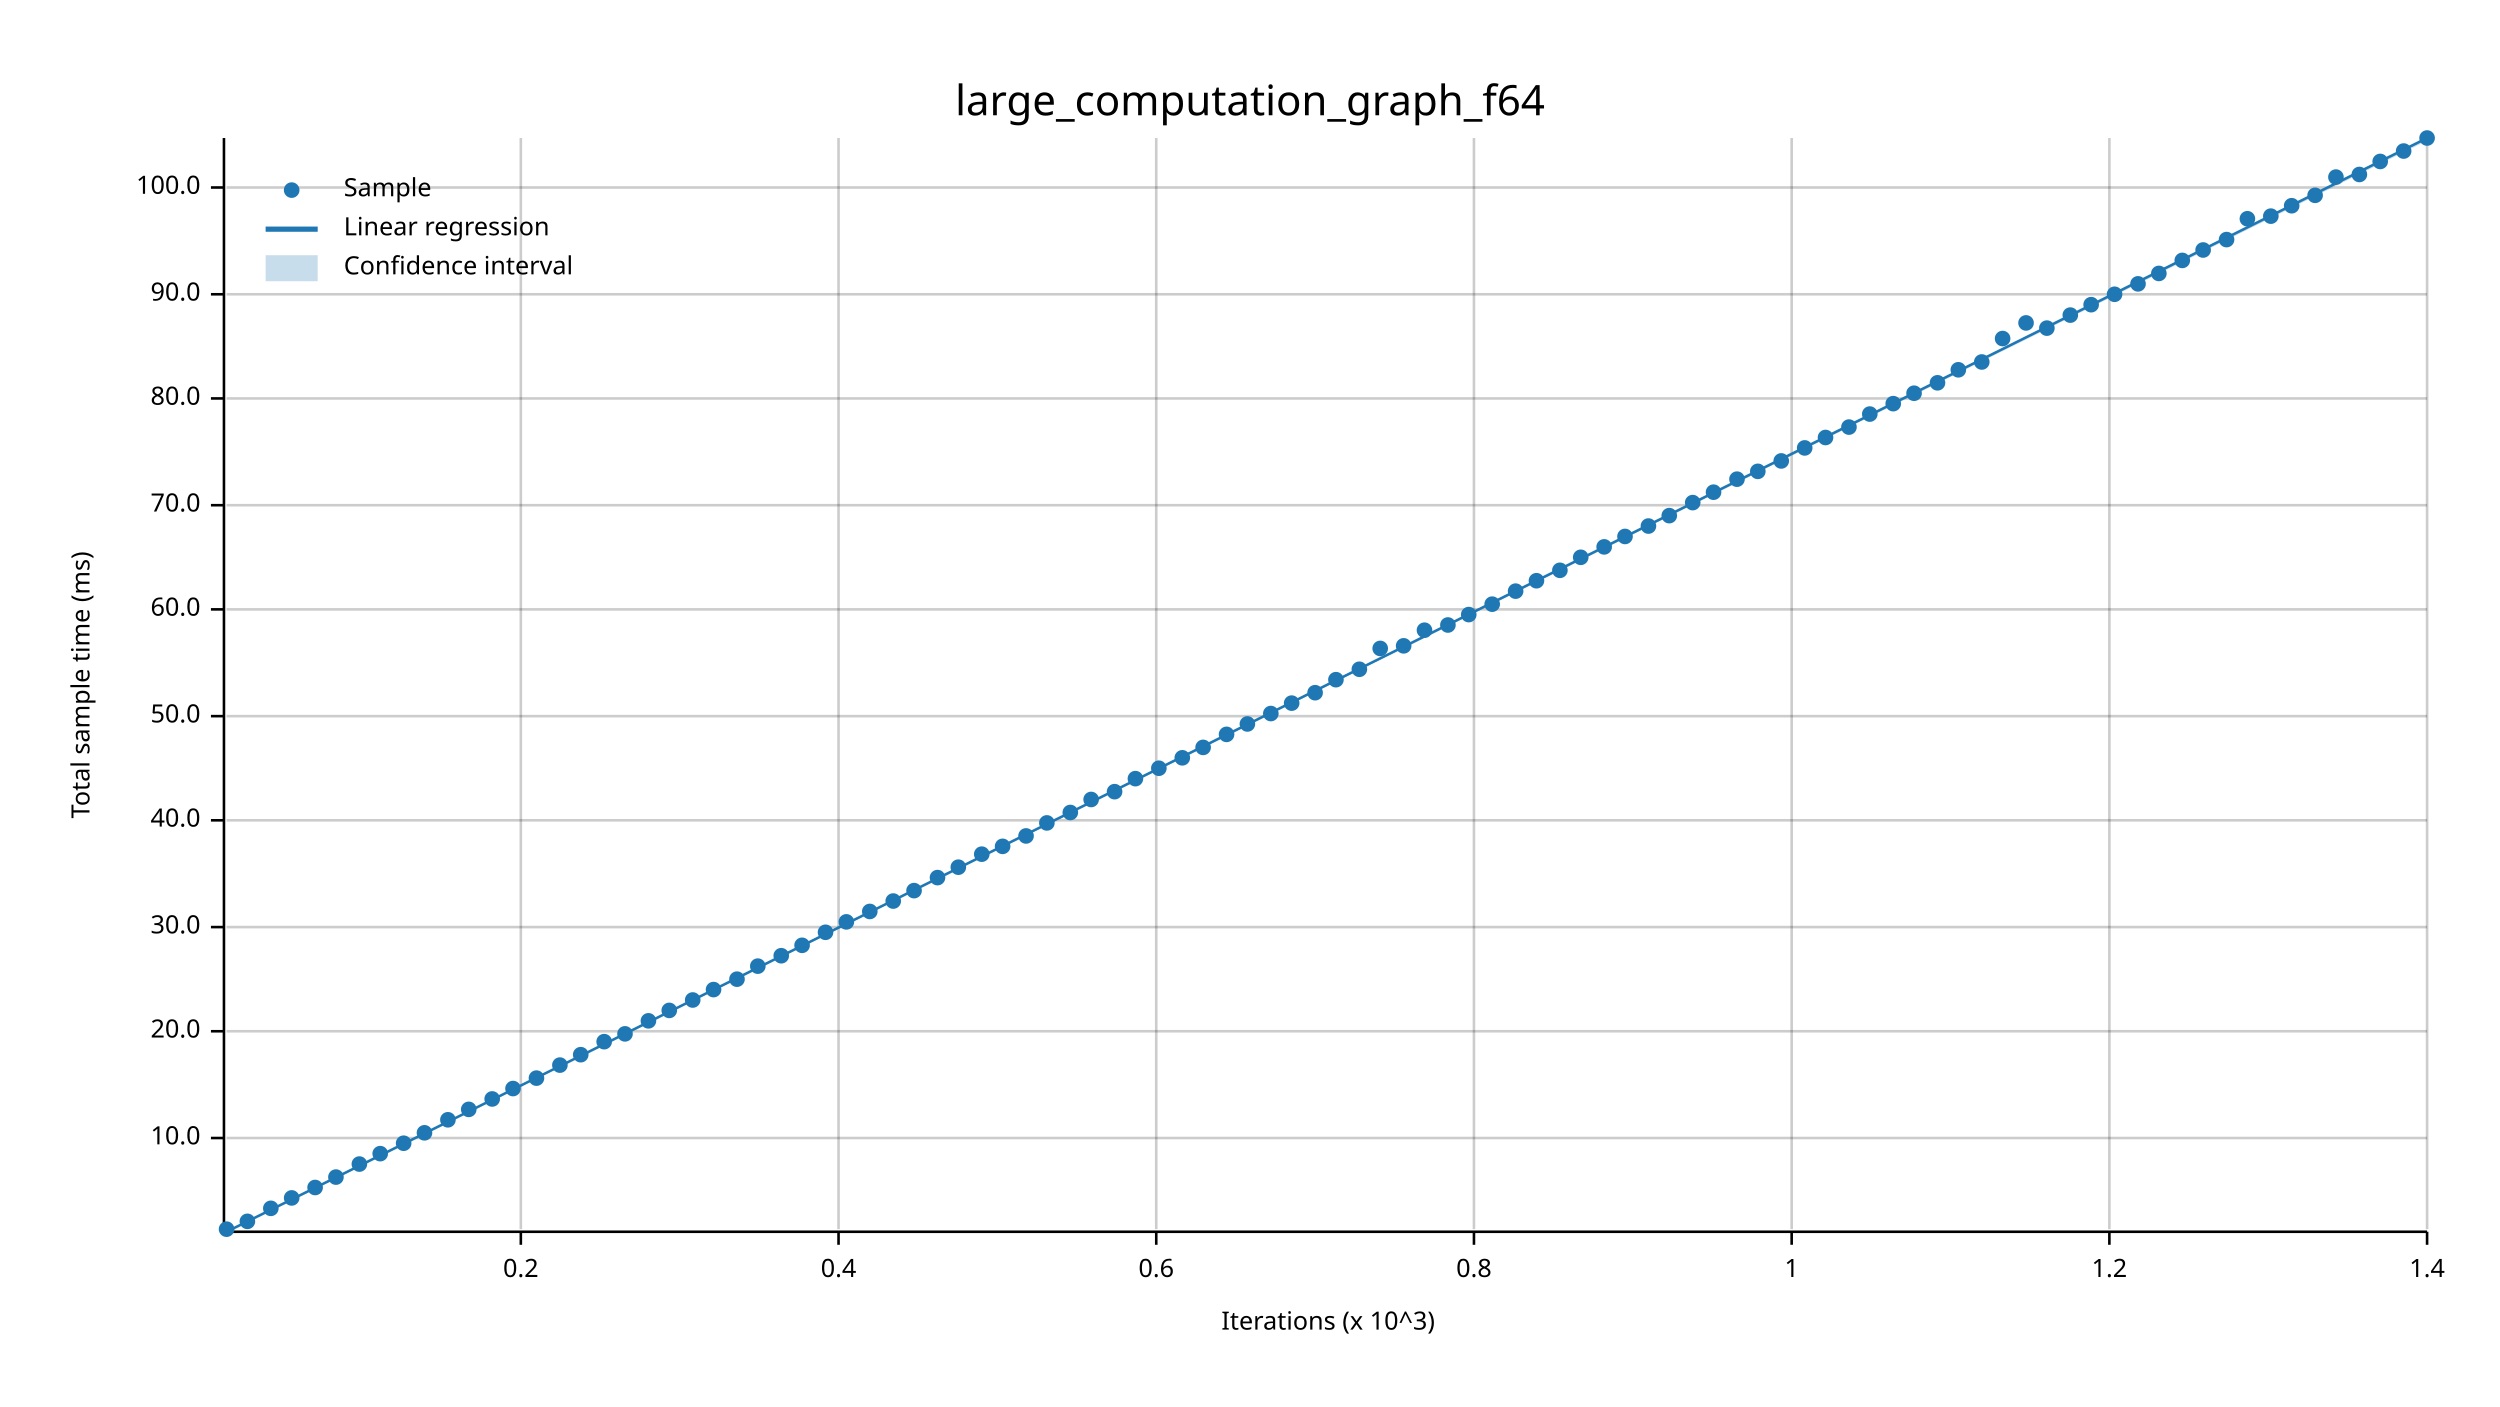
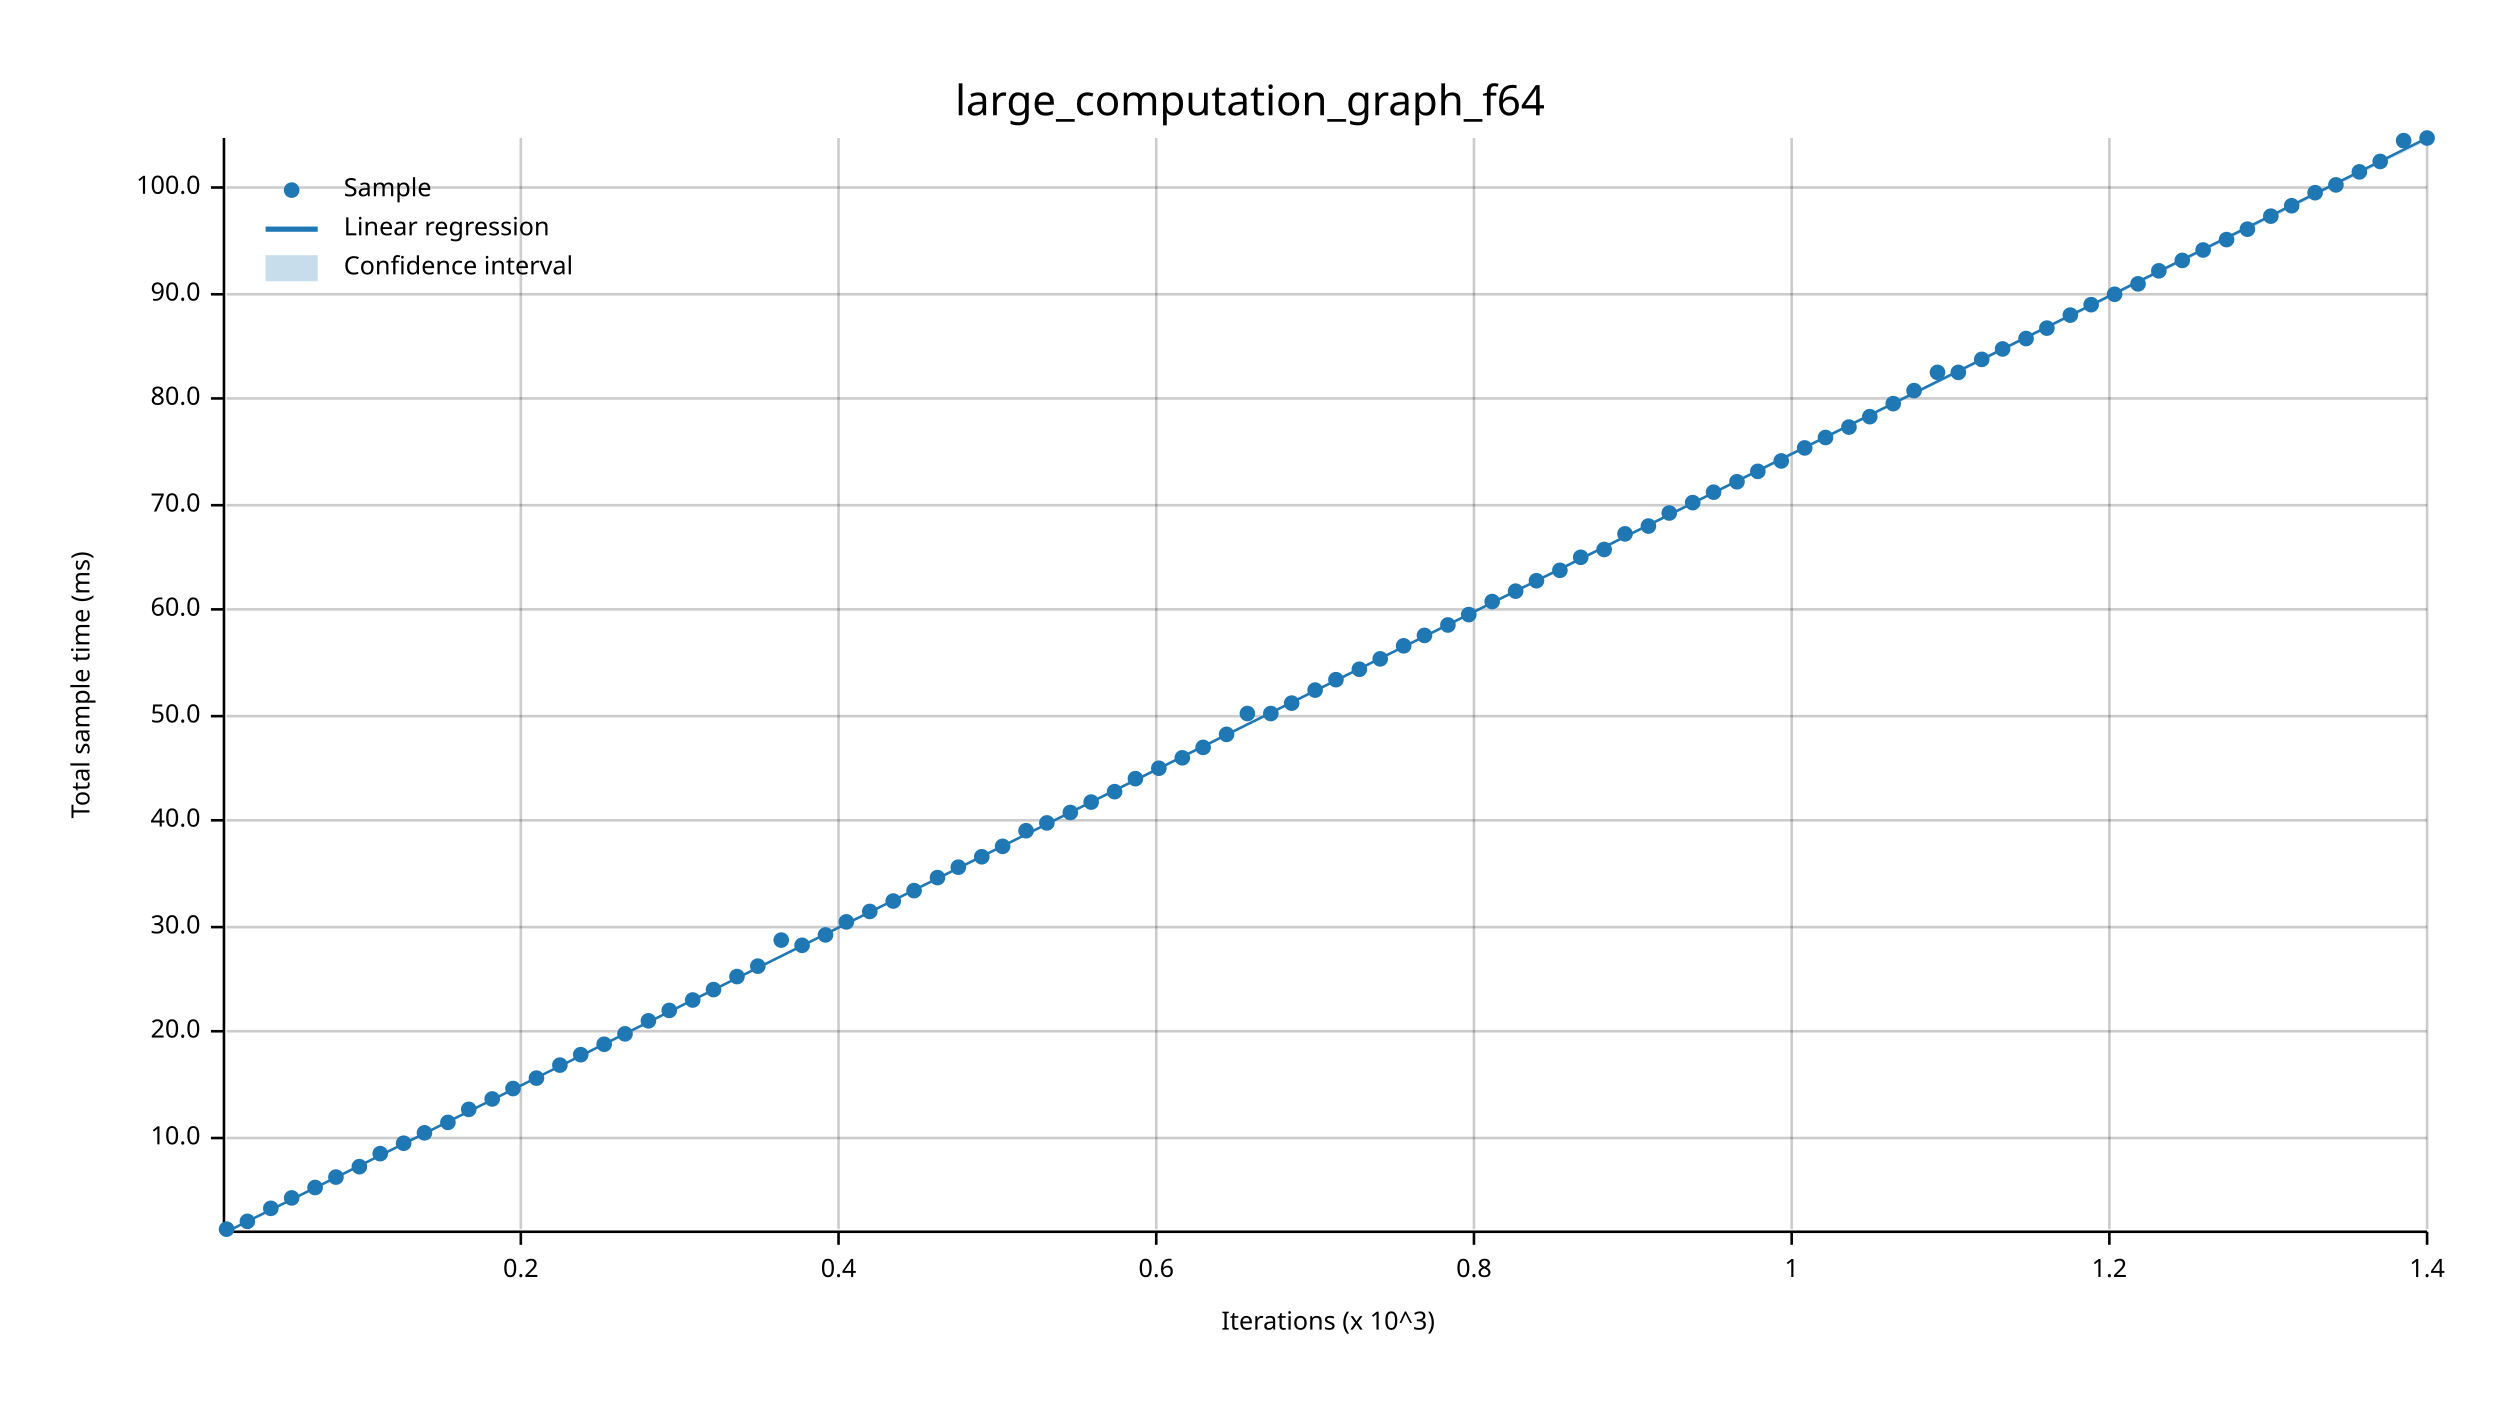
<svg xmlns="http://www.w3.org/2000/svg" width="960" height="540" viewBox="0 0 960 540">
  <text x="480" y="32" dy="0.76em" text-anchor="middle" font-family="sans-serif" font-size="16.129" opacity="1" fill="#000000">
large_computation_graph_f64
</text>
  <text x="27" y="263" dy="0.76em" text-anchor="middle" font-family="sans-serif" font-size="9.677" opacity="1" fill="#000000" transform="rotate(270, 27, 263)">
Total sample time (ms)
</text>
  <text x="510" y="513" dy="-0.5ex" text-anchor="middle" font-family="sans-serif" font-size="9.677" opacity="1" fill="#000000">
Iterations (x 10^3)
</text>
  <line opacity="0.2" stroke="#000000" stroke-width="1" x1="200" y1="472" x2="200" y2="53" />
  <line opacity="0.2" stroke="#000000" stroke-width="1" x1="322" y1="472" x2="322" y2="53" />
  <line opacity="0.2" stroke="#000000" stroke-width="1" x1="444" y1="472" x2="444" y2="53" />
  <line opacity="0.2" stroke="#000000" stroke-width="1" x1="566" y1="472" x2="566" y2="53" />
  <line opacity="0.2" stroke="#000000" stroke-width="1" x1="688" y1="472" x2="688" y2="53" />
  <line opacity="0.2" stroke="#000000" stroke-width="1" x1="810" y1="472" x2="810" y2="53" />
  <line opacity="0.2" stroke="#000000" stroke-width="1" x1="932" y1="472" x2="932" y2="53" />
  <line opacity="0.2" stroke="#000000" stroke-width="1" x1="87" y1="437" x2="932" y2="437" />
  <line opacity="0.2" stroke="#000000" stroke-width="1" x1="87" y1="396" x2="932" y2="396" />
  <line opacity="0.2" stroke="#000000" stroke-width="1" x1="87" y1="356" x2="932" y2="356" />
  <line opacity="0.2" stroke="#000000" stroke-width="1" x1="87" y1="315" x2="932" y2="315" />
  <line opacity="0.2" stroke="#000000" stroke-width="1" x1="87" y1="275" x2="932" y2="275" />
  <line opacity="0.2" stroke="#000000" stroke-width="1" x1="87" y1="234" x2="932" y2="234" />
  <line opacity="0.2" stroke="#000000" stroke-width="1" x1="87" y1="194" x2="932" y2="194" />
  <line opacity="0.2" stroke="#000000" stroke-width="1" x1="87" y1="153" x2="932" y2="153" />
  <line opacity="0.2" stroke="#000000" stroke-width="1" x1="87" y1="113" x2="932" y2="113" />
  <line opacity="0.2" stroke="#000000" stroke-width="1" x1="87" y1="72" x2="932" y2="72" />
  <polyline fill="none" opacity="1" stroke="#000000" stroke-width="1" points="86,53 86,472 " />
  <text x="77" y="437" dy="0.5ex" text-anchor="end" font-family="sans-serif" font-size="9.677" opacity="1" fill="#000000">
10.0
</text>
  <polyline fill="none" opacity="1" stroke="#000000" stroke-width="1" points="81,437 86,437 " />
  <text x="77" y="396" dy="0.5ex" text-anchor="end" font-family="sans-serif" font-size="9.677" opacity="1" fill="#000000">
20.0
</text>
  <polyline fill="none" opacity="1" stroke="#000000" stroke-width="1" points="81,396 86,396 " />
  <text x="77" y="356" dy="0.5ex" text-anchor="end" font-family="sans-serif" font-size="9.677" opacity="1" fill="#000000">
30.0
</text>
  <polyline fill="none" opacity="1" stroke="#000000" stroke-width="1" points="81,356 86,356 " />
  <text x="77" y="315" dy="0.5ex" text-anchor="end" font-family="sans-serif" font-size="9.677" opacity="1" fill="#000000">
40.0
</text>
  <polyline fill="none" opacity="1" stroke="#000000" stroke-width="1" points="81,315 86,315 " />
  <text x="77" y="275" dy="0.5ex" text-anchor="end" font-family="sans-serif" font-size="9.677" opacity="1" fill="#000000">
50.0
</text>
  <polyline fill="none" opacity="1" stroke="#000000" stroke-width="1" points="81,275 86,275 " />
  <text x="77" y="234" dy="0.5ex" text-anchor="end" font-family="sans-serif" font-size="9.677" opacity="1" fill="#000000">
60.0
</text>
  <polyline fill="none" opacity="1" stroke="#000000" stroke-width="1" points="81,234 86,234 " />
  <text x="77" y="194" dy="0.5ex" text-anchor="end" font-family="sans-serif" font-size="9.677" opacity="1" fill="#000000">
70.0
</text>
  <polyline fill="none" opacity="1" stroke="#000000" stroke-width="1" points="81,194 86,194 " />
  <text x="77" y="153" dy="0.5ex" text-anchor="end" font-family="sans-serif" font-size="9.677" opacity="1" fill="#000000">
80.0
</text>
  <polyline fill="none" opacity="1" stroke="#000000" stroke-width="1" points="81,153 86,153 " />
  <text x="77" y="113" dy="0.5ex" text-anchor="end" font-family="sans-serif" font-size="9.677" opacity="1" fill="#000000">
90.0
</text>
  <polyline fill="none" opacity="1" stroke="#000000" stroke-width="1" points="81,113 86,113 " />
  <text x="77" y="72" dy="0.5ex" text-anchor="end" font-family="sans-serif" font-size="9.677" opacity="1" fill="#000000">
100.0
</text>
  <polyline fill="none" opacity="1" stroke="#000000" stroke-width="1" points="81,72 86,72 " />
  <polyline fill="none" opacity="1" stroke="#000000" stroke-width="1" points="87,473 932,473 " />
  <text x="200" y="483" dy="0.76em" text-anchor="middle" font-family="sans-serif" font-size="9.677" opacity="1" fill="#000000">
0.2
</text>
  <polyline fill="none" opacity="1" stroke="#000000" stroke-width="1" points="200,473 200,478 " />
  <text x="322" y="483" dy="0.76em" text-anchor="middle" font-family="sans-serif" font-size="9.677" opacity="1" fill="#000000">
0.4
</text>
  <polyline fill="none" opacity="1" stroke="#000000" stroke-width="1" points="322,473 322,478 " />
  <text x="444" y="483" dy="0.76em" text-anchor="middle" font-family="sans-serif" font-size="9.677" opacity="1" fill="#000000">
0.6
</text>
  <polyline fill="none" opacity="1" stroke="#000000" stroke-width="1" points="444,473 444,478 " />
  <text x="566" y="483" dy="0.76em" text-anchor="middle" font-family="sans-serif" font-size="9.677" opacity="1" fill="#000000">
0.8
</text>
  <polyline fill="none" opacity="1" stroke="#000000" stroke-width="1" points="566,473 566,478 " />
  <text x="688" y="483" dy="0.76em" text-anchor="middle" font-family="sans-serif" font-size="9.677" opacity="1" fill="#000000">
1
</text>
  <polyline fill="none" opacity="1" stroke="#000000" stroke-width="1" points="688,473 688,478 " />
  <text x="810" y="483" dy="0.76em" text-anchor="middle" font-family="sans-serif" font-size="9.677" opacity="1" fill="#000000">
1.2
</text>
  <polyline fill="none" opacity="1" stroke="#000000" stroke-width="1" points="810,473 810,478 " />
  <text x="932" y="483" dy="0.76em" text-anchor="middle" font-family="sans-serif" font-size="9.677" opacity="1" fill="#000000">
1.4
</text>
  <polyline fill="none" opacity="1" stroke="#000000" stroke-width="1" points="932,473 932,478 " />
  <circle cx="87" cy="472" r="3" opacity="1" fill="#1F78B4" stroke="none" stroke-width="1" />
  <circle cx="95" cy="469" r="3" opacity="1" fill="#1F78B4" stroke="none" stroke-width="1" />
  <circle cx="104" cy="464" r="3" opacity="1" fill="#1F78B4" stroke="none" stroke-width="1" />
  <circle cx="112" cy="460" r="3" opacity="1" fill="#1F78B4" stroke="none" stroke-width="1" />
  <circle cx="121" cy="456" r="3" opacity="1" fill="#1F78B4" stroke="none" stroke-width="1" />
  <circle cx="129" cy="452" r="3" opacity="1" fill="#1F78B4" stroke="none" stroke-width="1" />
-   <circle cx="138" cy="447" r="3" opacity="1" fill="#1F78B4" stroke="none" stroke-width="1" />
+   <circle cx="138" cy="448" r="3" opacity="1" fill="#1F78B4" stroke="none" stroke-width="1" />
  <circle cx="146" cy="443" r="3" opacity="1" fill="#1F78B4" stroke="none" stroke-width="1" />
  <circle cx="155" cy="439" r="3" opacity="1" fill="#1F78B4" stroke="none" stroke-width="1" />
  <circle cx="163" cy="435" r="3" opacity="1" fill="#1F78B4" stroke="none" stroke-width="1" />
-   <circle cx="172" cy="430" r="3" opacity="1" fill="#1F78B4" stroke="none" stroke-width="1" />
+   <circle cx="172" cy="431" r="3" opacity="1" fill="#1F78B4" stroke="none" stroke-width="1" />
  <circle cx="180" cy="426" r="3" opacity="1" fill="#1F78B4" stroke="none" stroke-width="1" />
  <circle cx="189" cy="422" r="3" opacity="1" fill="#1F78B4" stroke="none" stroke-width="1" />
  <circle cx="197" cy="418" r="3" opacity="1" fill="#1F78B4" stroke="none" stroke-width="1" />
  <circle cx="206" cy="414" r="3" opacity="1" fill="#1F78B4" stroke="none" stroke-width="1" />
  <circle cx="215" cy="409" r="3" opacity="1" fill="#1F78B4" stroke="none" stroke-width="1" />
  <circle cx="223" cy="405" r="3" opacity="1" fill="#1F78B4" stroke="none" stroke-width="1" />
-   <circle cx="232" cy="400" r="3" opacity="1" fill="#1F78B4" stroke="none" stroke-width="1" />
+   <circle cx="232" cy="401" r="3" opacity="1" fill="#1F78B4" stroke="none" stroke-width="1" />
  <circle cx="240" cy="397" r="3" opacity="1" fill="#1F78B4" stroke="none" stroke-width="1" />
  <circle cx="249" cy="392" r="3" opacity="1" fill="#1F78B4" stroke="none" stroke-width="1" />
  <circle cx="257" cy="388" r="3" opacity="1" fill="#1F78B4" stroke="none" stroke-width="1" />
  <circle cx="266" cy="384" r="3" opacity="1" fill="#1F78B4" stroke="none" stroke-width="1" />
  <circle cx="274" cy="380" r="3" opacity="1" fill="#1F78B4" stroke="none" stroke-width="1" />
-   <circle cx="283" cy="376" r="3" opacity="1" fill="#1F78B4" stroke="none" stroke-width="1" />
+   <circle cx="283" cy="375" r="3" opacity="1" fill="#1F78B4" stroke="none" stroke-width="1" />
  <circle cx="291" cy="371" r="3" opacity="1" fill="#1F78B4" stroke="none" stroke-width="1" />
-   <circle cx="300" cy="367" r="3" opacity="1" fill="#1F78B4" stroke="none" stroke-width="1" />
+   <circle cx="300" cy="361" r="3" opacity="1" fill="#1F78B4" stroke="none" stroke-width="1" />
  <circle cx="308" cy="363" r="3" opacity="1" fill="#1F78B4" stroke="none" stroke-width="1" />
-   <circle cx="317" cy="358" r="3" opacity="1" fill="#1F78B4" stroke="none" stroke-width="1" />
+   <circle cx="317" cy="359" r="3" opacity="1" fill="#1F78B4" stroke="none" stroke-width="1" />
  <circle cx="325" cy="354" r="3" opacity="1" fill="#1F78B4" stroke="none" stroke-width="1" />
  <circle cx="334" cy="350" r="3" opacity="1" fill="#1F78B4" stroke="none" stroke-width="1" />
  <circle cx="343" cy="346" r="3" opacity="1" fill="#1F78B4" stroke="none" stroke-width="1" />
  <circle cx="351" cy="342" r="3" opacity="1" fill="#1F78B4" stroke="none" stroke-width="1" />
  <circle cx="360" cy="337" r="3" opacity="1" fill="#1F78B4" stroke="none" stroke-width="1" />
  <circle cx="368" cy="333" r="3" opacity="1" fill="#1F78B4" stroke="none" stroke-width="1" />
-   <circle cx="377" cy="328" r="3" opacity="1" fill="#1F78B4" stroke="none" stroke-width="1" />
+   <circle cx="377" cy="329" r="3" opacity="1" fill="#1F78B4" stroke="none" stroke-width="1" />
  <circle cx="385" cy="325" r="3" opacity="1" fill="#1F78B4" stroke="none" stroke-width="1" />
-   <circle cx="394" cy="321" r="3" opacity="1" fill="#1F78B4" stroke="none" stroke-width="1" />
+   <circle cx="394" cy="319" r="3" opacity="1" fill="#1F78B4" stroke="none" stroke-width="1" />
  <circle cx="402" cy="316" r="3" opacity="1" fill="#1F78B4" stroke="none" stroke-width="1" />
  <circle cx="411" cy="312" r="3" opacity="1" fill="#1F78B4" stroke="none" stroke-width="1" />
-   <circle cx="419" cy="307" r="3" opacity="1" fill="#1F78B4" stroke="none" stroke-width="1" />
+   <circle cx="419" cy="308" r="3" opacity="1" fill="#1F78B4" stroke="none" stroke-width="1" />
  <circle cx="428" cy="304" r="3" opacity="1" fill="#1F78B4" stroke="none" stroke-width="1" />
  <circle cx="436" cy="299" r="3" opacity="1" fill="#1F78B4" stroke="none" stroke-width="1" />
  <circle cx="445" cy="295" r="3" opacity="1" fill="#1F78B4" stroke="none" stroke-width="1" />
  <circle cx="454" cy="291" r="3" opacity="1" fill="#1F78B4" stroke="none" stroke-width="1" />
  <circle cx="462" cy="287" r="3" opacity="1" fill="#1F78B4" stroke="none" stroke-width="1" />
  <circle cx="471" cy="282" r="3" opacity="1" fill="#1F78B4" stroke="none" stroke-width="1" />
-   <circle cx="479" cy="278" r="3" opacity="1" fill="#1F78B4" stroke="none" stroke-width="1" />
+   <circle cx="479" cy="274" r="3" opacity="1" fill="#1F78B4" stroke="none" stroke-width="1" />
  <circle cx="488" cy="274" r="3" opacity="1" fill="#1F78B4" stroke="none" stroke-width="1" />
  <circle cx="496" cy="270" r="3" opacity="1" fill="#1F78B4" stroke="none" stroke-width="1" />
-   <circle cx="505" cy="266" r="3" opacity="1" fill="#1F78B4" stroke="none" stroke-width="1" />
+   <circle cx="505" cy="265" r="3" opacity="1" fill="#1F78B4" stroke="none" stroke-width="1" />
  <circle cx="513" cy="261" r="3" opacity="1" fill="#1F78B4" stroke="none" stroke-width="1" />
  <circle cx="522" cy="257" r="3" opacity="1" fill="#1F78B4" stroke="none" stroke-width="1" />
-   <circle cx="530" cy="249" r="3" opacity="1" fill="#1F78B4" stroke="none" stroke-width="1" />
+   <circle cx="530" cy="253" r="3" opacity="1" fill="#1F78B4" stroke="none" stroke-width="1" />
  <circle cx="539" cy="248" r="3" opacity="1" fill="#1F78B4" stroke="none" stroke-width="1" />
-   <circle cx="547" cy="242" r="3" opacity="1" fill="#1F78B4" stroke="none" stroke-width="1" />
+   <circle cx="547" cy="244" r="3" opacity="1" fill="#1F78B4" stroke="none" stroke-width="1" />
  <circle cx="556" cy="240" r="3" opacity="1" fill="#1F78B4" stroke="none" stroke-width="1" />
  <circle cx="564" cy="236" r="3" opacity="1" fill="#1F78B4" stroke="none" stroke-width="1" />
-   <circle cx="573" cy="232" r="3" opacity="1" fill="#1F78B4" stroke="none" stroke-width="1" />
+   <circle cx="573" cy="231" r="3" opacity="1" fill="#1F78B4" stroke="none" stroke-width="1" />
  <circle cx="582" cy="227" r="3" opacity="1" fill="#1F78B4" stroke="none" stroke-width="1" />
  <circle cx="590" cy="223" r="3" opacity="1" fill="#1F78B4" stroke="none" stroke-width="1" />
  <circle cx="599" cy="219" r="3" opacity="1" fill="#1F78B4" stroke="none" stroke-width="1" />
  <circle cx="607" cy="214" r="3" opacity="1" fill="#1F78B4" stroke="none" stroke-width="1" />
-   <circle cx="616" cy="210" r="3" opacity="1" fill="#1F78B4" stroke="none" stroke-width="1" />
-   <circle cx="624" cy="206" r="3" opacity="1" fill="#1F78B4" stroke="none" stroke-width="1" />
+   <circle cx="616" cy="211" r="3" opacity="1" fill="#1F78B4" stroke="none" stroke-width="1" />
+   <circle cx="624" cy="205" r="3" opacity="1" fill="#1F78B4" stroke="none" stroke-width="1" />
  <circle cx="633" cy="202" r="3" opacity="1" fill="#1F78B4" stroke="none" stroke-width="1" />
-   <circle cx="641" cy="198" r="3" opacity="1" fill="#1F78B4" stroke="none" stroke-width="1" />
+   <circle cx="641" cy="197" r="3" opacity="1" fill="#1F78B4" stroke="none" stroke-width="1" />
  <circle cx="650" cy="193" r="3" opacity="1" fill="#1F78B4" stroke="none" stroke-width="1" />
  <circle cx="658" cy="189" r="3" opacity="1" fill="#1F78B4" stroke="none" stroke-width="1" />
-   <circle cx="667" cy="184" r="3" opacity="1" fill="#1F78B4" stroke="none" stroke-width="1" />
+   <circle cx="667" cy="185" r="3" opacity="1" fill="#1F78B4" stroke="none" stroke-width="1" />
  <circle cx="675" cy="181" r="3" opacity="1" fill="#1F78B4" stroke="none" stroke-width="1" />
  <circle cx="684" cy="177" r="3" opacity="1" fill="#1F78B4" stroke="none" stroke-width="1" />
  <circle cx="693" cy="172" r="3" opacity="1" fill="#1F78B4" stroke="none" stroke-width="1" />
  <circle cx="701" cy="168" r="3" opacity="1" fill="#1F78B4" stroke="none" stroke-width="1" />
  <circle cx="710" cy="164" r="3" opacity="1" fill="#1F78B4" stroke="none" stroke-width="1" />
-   <circle cx="718" cy="159" r="3" opacity="1" fill="#1F78B4" stroke="none" stroke-width="1" />
+   <circle cx="718" cy="160" r="3" opacity="1" fill="#1F78B4" stroke="none" stroke-width="1" />
  <circle cx="727" cy="155" r="3" opacity="1" fill="#1F78B4" stroke="none" stroke-width="1" />
-   <circle cx="735" cy="151" r="3" opacity="1" fill="#1F78B4" stroke="none" stroke-width="1" />
-   <circle cx="744" cy="147" r="3" opacity="1" fill="#1F78B4" stroke="none" stroke-width="1" />
-   <circle cx="752" cy="142" r="3" opacity="1" fill="#1F78B4" stroke="none" stroke-width="1" />
-   <circle cx="761" cy="139" r="3" opacity="1" fill="#1F78B4" stroke="none" stroke-width="1" />
-   <circle cx="769" cy="130" r="3" opacity="1" fill="#1F78B4" stroke="none" stroke-width="1" />
-   <circle cx="778" cy="124" r="3" opacity="1" fill="#1F78B4" stroke="none" stroke-width="1" />
+   <circle cx="735" cy="150" r="3" opacity="1" fill="#1F78B4" stroke="none" stroke-width="1" />
+   <circle cx="744" cy="143" r="3" opacity="1" fill="#1F78B4" stroke="none" stroke-width="1" />
+   <circle cx="752" cy="143" r="3" opacity="1" fill="#1F78B4" stroke="none" stroke-width="1" />
+   <circle cx="761" cy="138" r="3" opacity="1" fill="#1F78B4" stroke="none" stroke-width="1" />
+   <circle cx="769" cy="134" r="3" opacity="1" fill="#1F78B4" stroke="none" stroke-width="1" />
+   <circle cx="778" cy="130" r="3" opacity="1" fill="#1F78B4" stroke="none" stroke-width="1" />
  <circle cx="786" cy="126" r="3" opacity="1" fill="#1F78B4" stroke="none" stroke-width="1" />
  <circle cx="795" cy="121" r="3" opacity="1" fill="#1F78B4" stroke="none" stroke-width="1" />
  <circle cx="803" cy="117" r="3" opacity="1" fill="#1F78B4" stroke="none" stroke-width="1" />
  <circle cx="812" cy="113" r="3" opacity="1" fill="#1F78B4" stroke="none" stroke-width="1" />
  <circle cx="821" cy="109" r="3" opacity="1" fill="#1F78B4" stroke="none" stroke-width="1" />
-   <circle cx="829" cy="105" r="3" opacity="1" fill="#1F78B4" stroke="none" stroke-width="1" />
+   <circle cx="829" cy="104" r="3" opacity="1" fill="#1F78B4" stroke="none" stroke-width="1" />
  <circle cx="838" cy="100" r="3" opacity="1" fill="#1F78B4" stroke="none" stroke-width="1" />
  <circle cx="846" cy="96" r="3" opacity="1" fill="#1F78B4" stroke="none" stroke-width="1" />
  <circle cx="855" cy="92" r="3" opacity="1" fill="#1F78B4" stroke="none" stroke-width="1" />
-   <circle cx="863" cy="84" r="3" opacity="1" fill="#1F78B4" stroke="none" stroke-width="1" />
+   <circle cx="863" cy="88" r="3" opacity="1" fill="#1F78B4" stroke="none" stroke-width="1" />
  <circle cx="872" cy="83" r="3" opacity="1" fill="#1F78B4" stroke="none" stroke-width="1" />
  <circle cx="880" cy="79" r="3" opacity="1" fill="#1F78B4" stroke="none" stroke-width="1" />
-   <circle cx="889" cy="75" r="3" opacity="1" fill="#1F78B4" stroke="none" stroke-width="1" />
-   <circle cx="897" cy="68" r="3" opacity="1" fill="#1F78B4" stroke="none" stroke-width="1" />
-   <circle cx="906" cy="67" r="3" opacity="1" fill="#1F78B4" stroke="none" stroke-width="1" />
+   <circle cx="889" cy="74" r="3" opacity="1" fill="#1F78B4" stroke="none" stroke-width="1" />
+   <circle cx="897" cy="71" r="3" opacity="1" fill="#1F78B4" stroke="none" stroke-width="1" />
+   <circle cx="906" cy="66" r="3" opacity="1" fill="#1F78B4" stroke="none" stroke-width="1" />
  <circle cx="914" cy="62" r="3" opacity="1" fill="#1F78B4" stroke="none" stroke-width="1" />
-   <circle cx="923" cy="58" r="3" opacity="1" fill="#1F78B4" stroke="none" stroke-width="1" />
+   <circle cx="923" cy="54" r="3" opacity="1" fill="#1F78B4" stroke="none" stroke-width="1" />
  <circle cx="932" cy="53" r="3" opacity="1" fill="#1F78B4" stroke="none" stroke-width="1" />
  <polyline fill="none" opacity="1" stroke="#1F78B4" stroke-width="1" points="87,473 932,53 " />
  <polygon opacity="0.25" fill="#1F78B4" points="87,473 932,54 932,53 " />
  <text x="132" y="68" dy="0.76em" text-anchor="start" font-family="sans-serif" font-size="9.677" opacity="1" fill="#000000">
Sample
</text>
  <text x="132" y="83" dy="0.76em" text-anchor="start" font-family="sans-serif" font-size="9.677" opacity="1" fill="#000000">
Linear regression
</text>
  <text x="132" y="98" dy="0.76em" text-anchor="start" font-family="sans-serif" font-size="9.677" opacity="1" fill="#000000">
Confidence interval
</text>
  <circle cx="112" cy="73" r="3" opacity="1" fill="#1F78B4" stroke="none" stroke-width="1" />
  <polyline fill="none" opacity="1" stroke="#1F78B4" stroke-width="2" points="102,88 122,88 " />
  <rect x="102" y="98" width="20" height="10" opacity="0.25" fill="#1F78B4" stroke="none" />
</svg>
